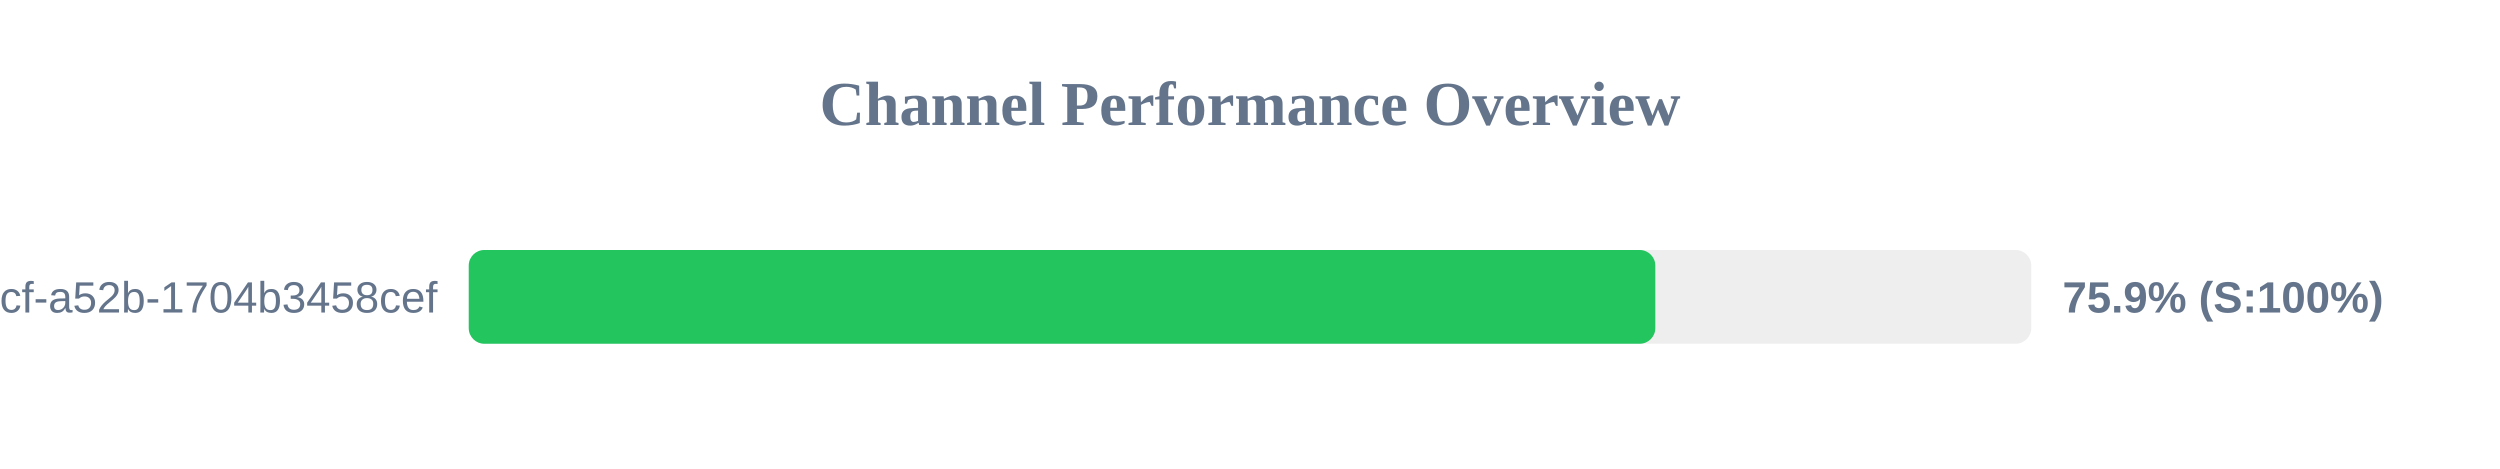
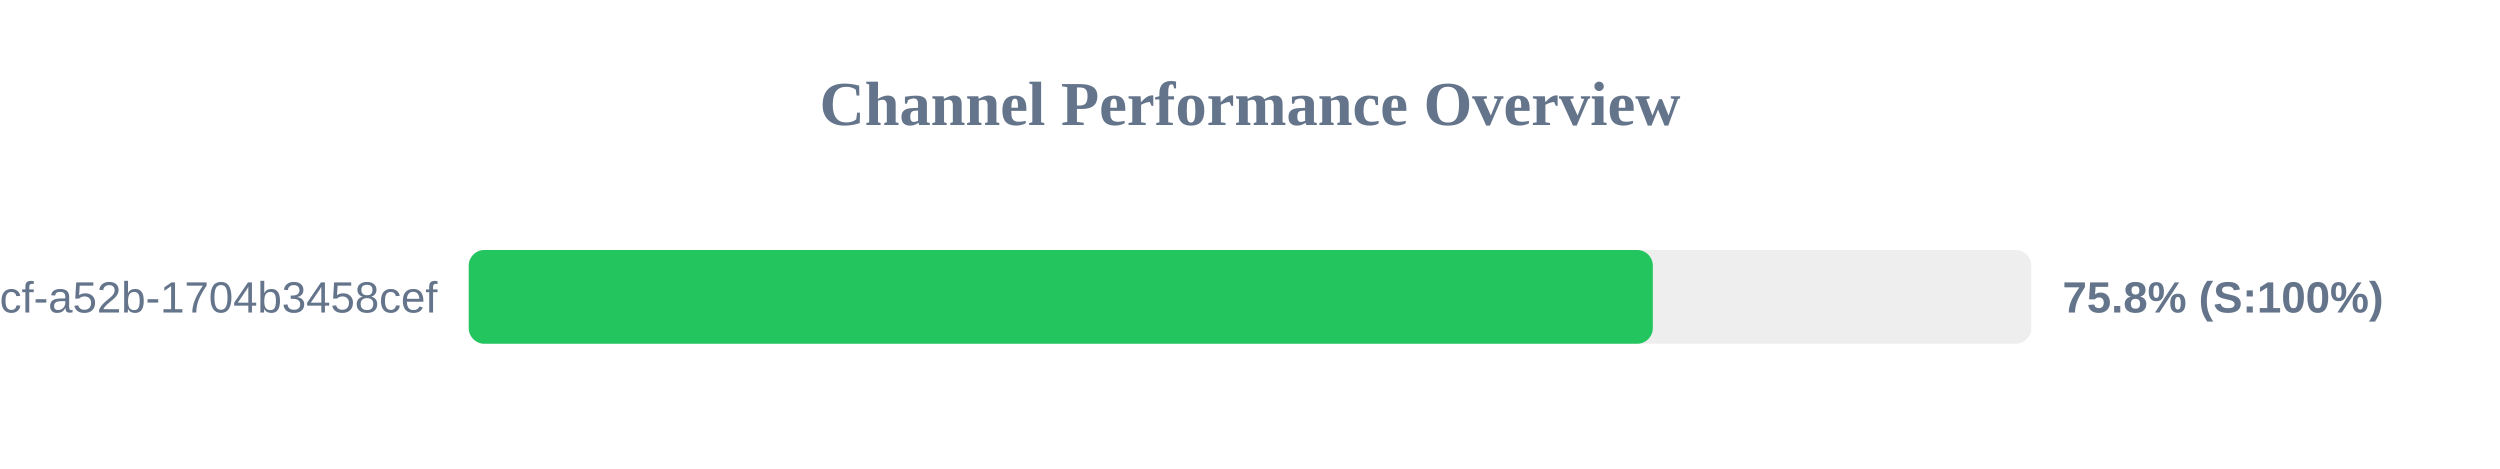
<svg xmlns="http://www.w3.org/2000/svg" width="800" height="150" version="1.1">
  <style>
        .row { font: 14px Arial; fill: #64748b; }
        .score { font: bold 14px Arial; fill: #64748b; }
    </style>
  <text x="400" y="40" text-anchor="middle" font-size="20px" font-weight="bold" fill="#64748b">Channel Performance Overview</text>
  <rect x="150" y="80" width="500" height="30" fill="#eee" rx="5" />
-   <rect x="150" y="80" width="379.7" height="30" fill="#22c55e" rx="5" />
+   <rect x="150" y="80" width="378.9" height="30" fill="#22c55e" rx="5" />
  <text x="140" y="100" text-anchor="end" class="row">?uuid=0cb527d9-6117-4bcf-a52b-1704b3458cef</text>
-   <text x="660" y="100" text-anchor="start" class="score">75.9% (S:100%)</text>
+   <text x="660" y="100" text-anchor="start" class="score">75.8% (S:100%)</text>
</svg>
